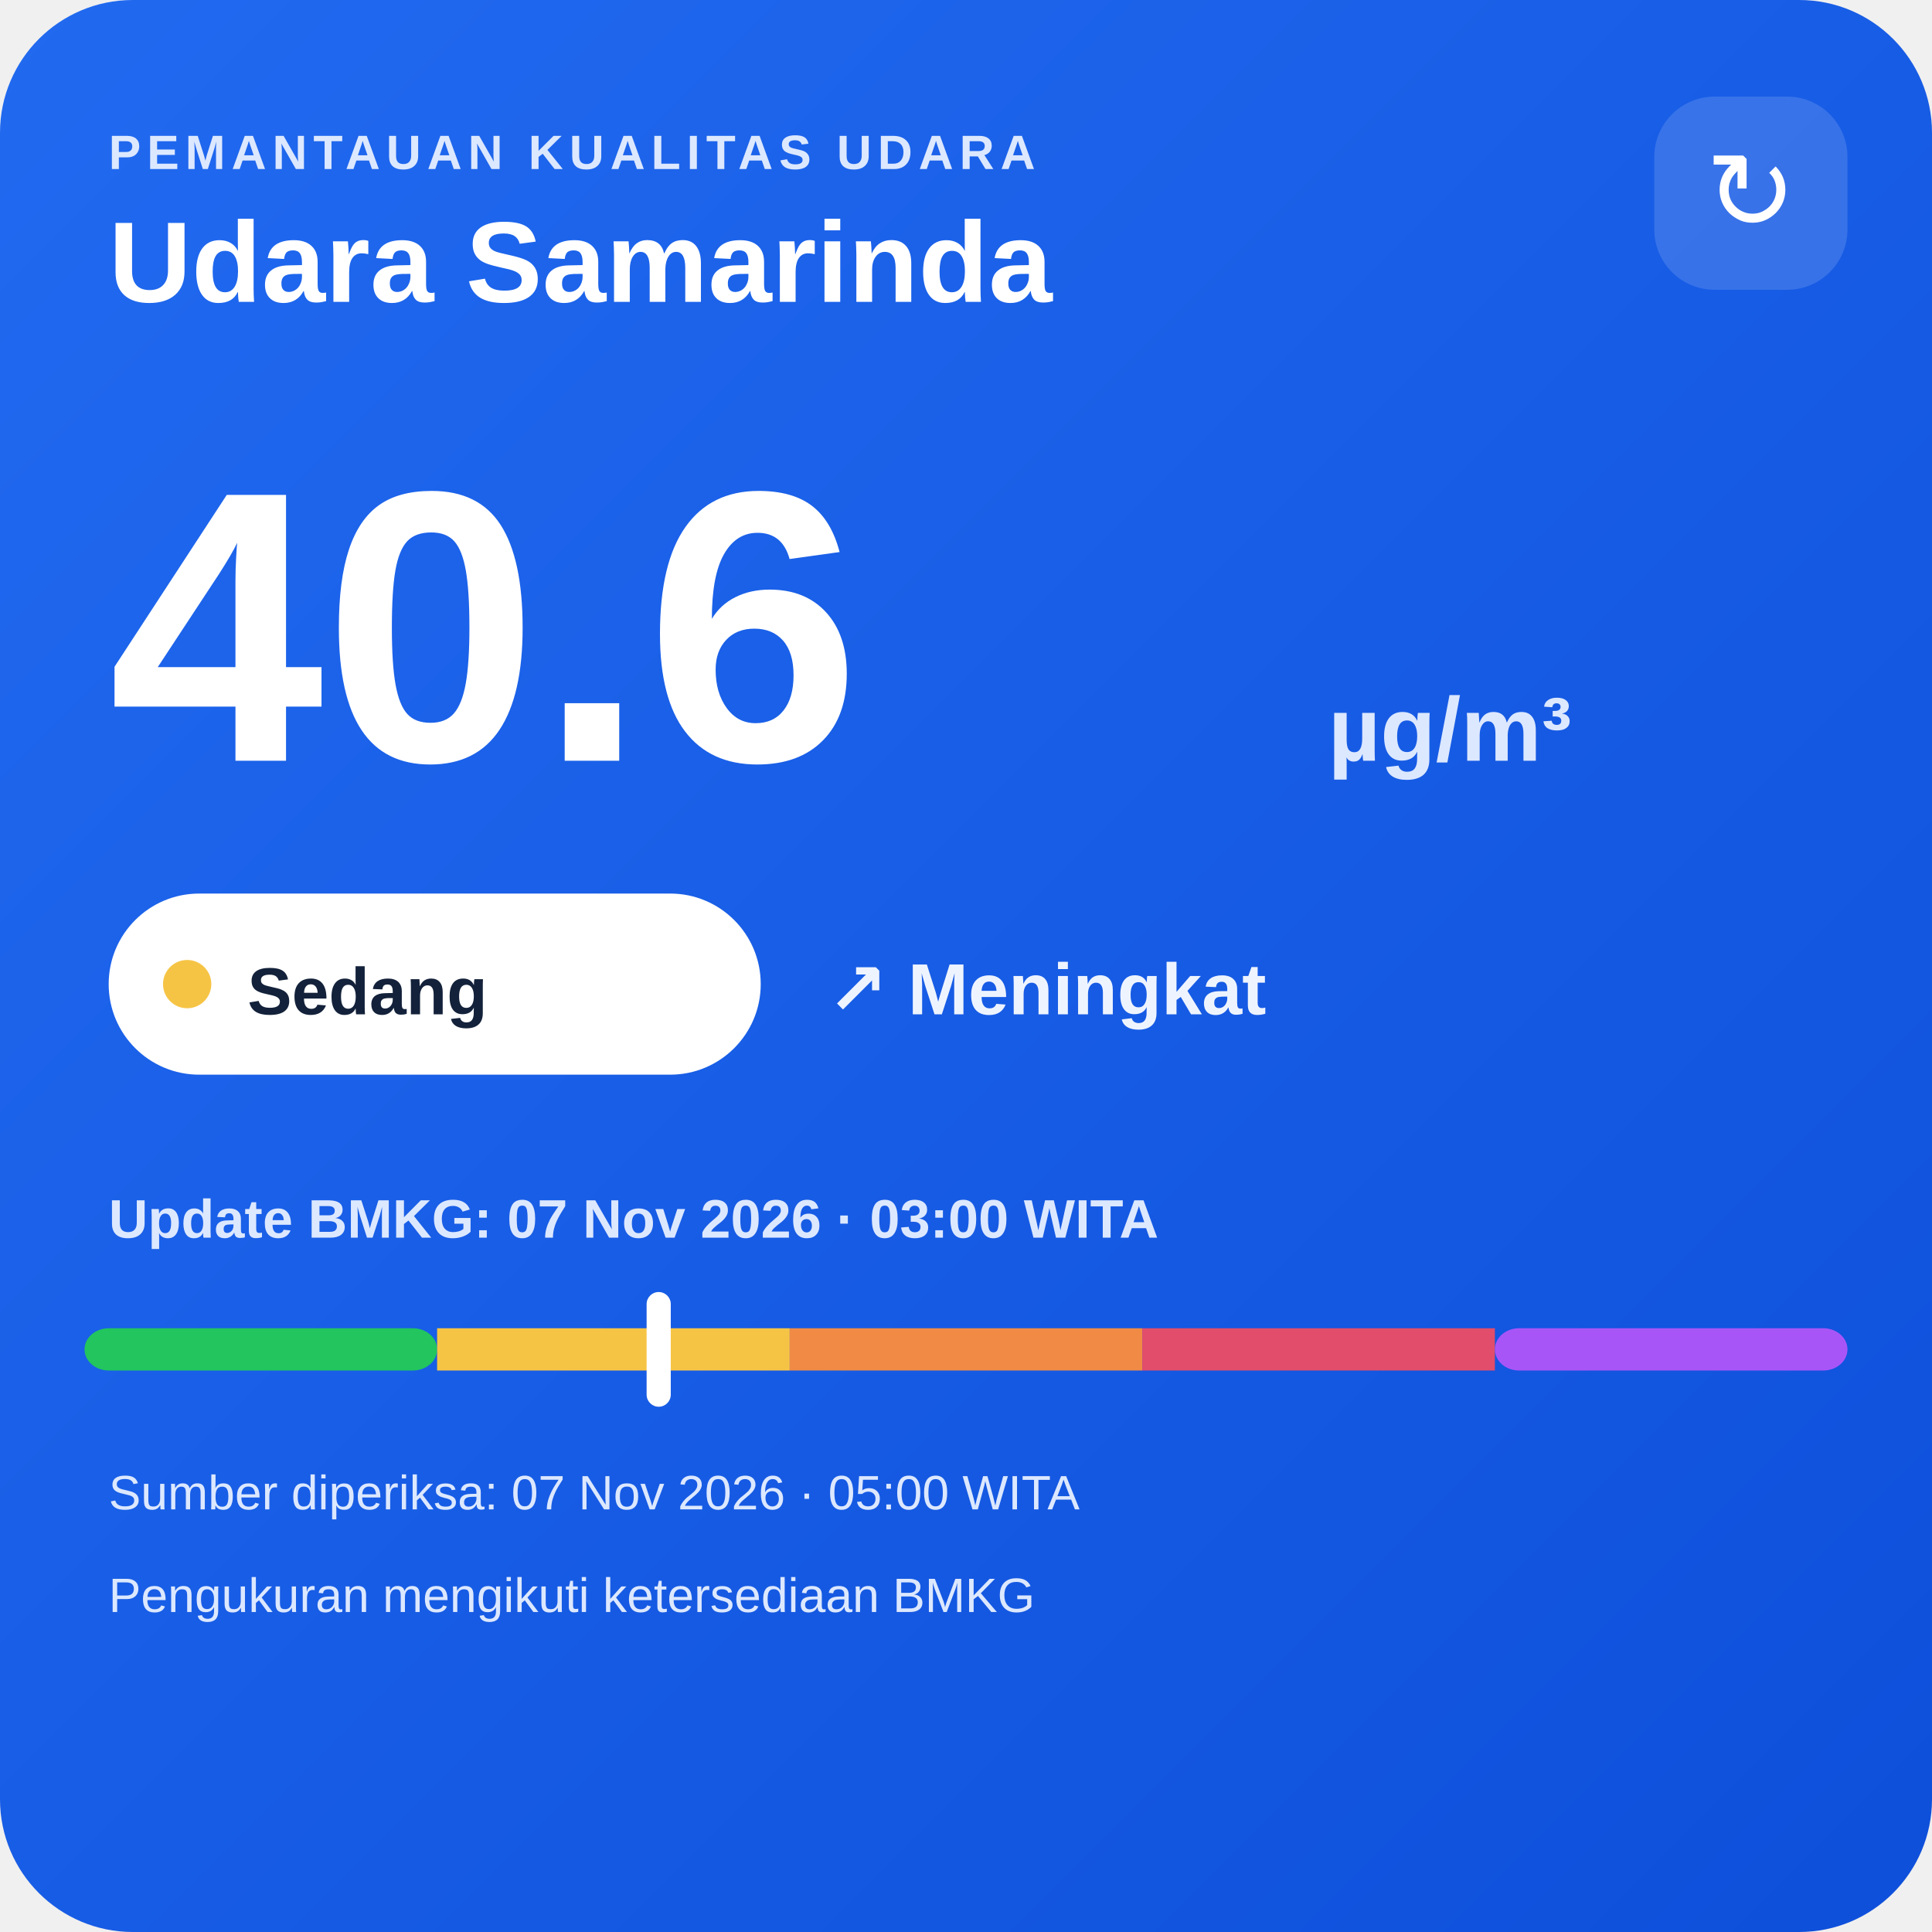
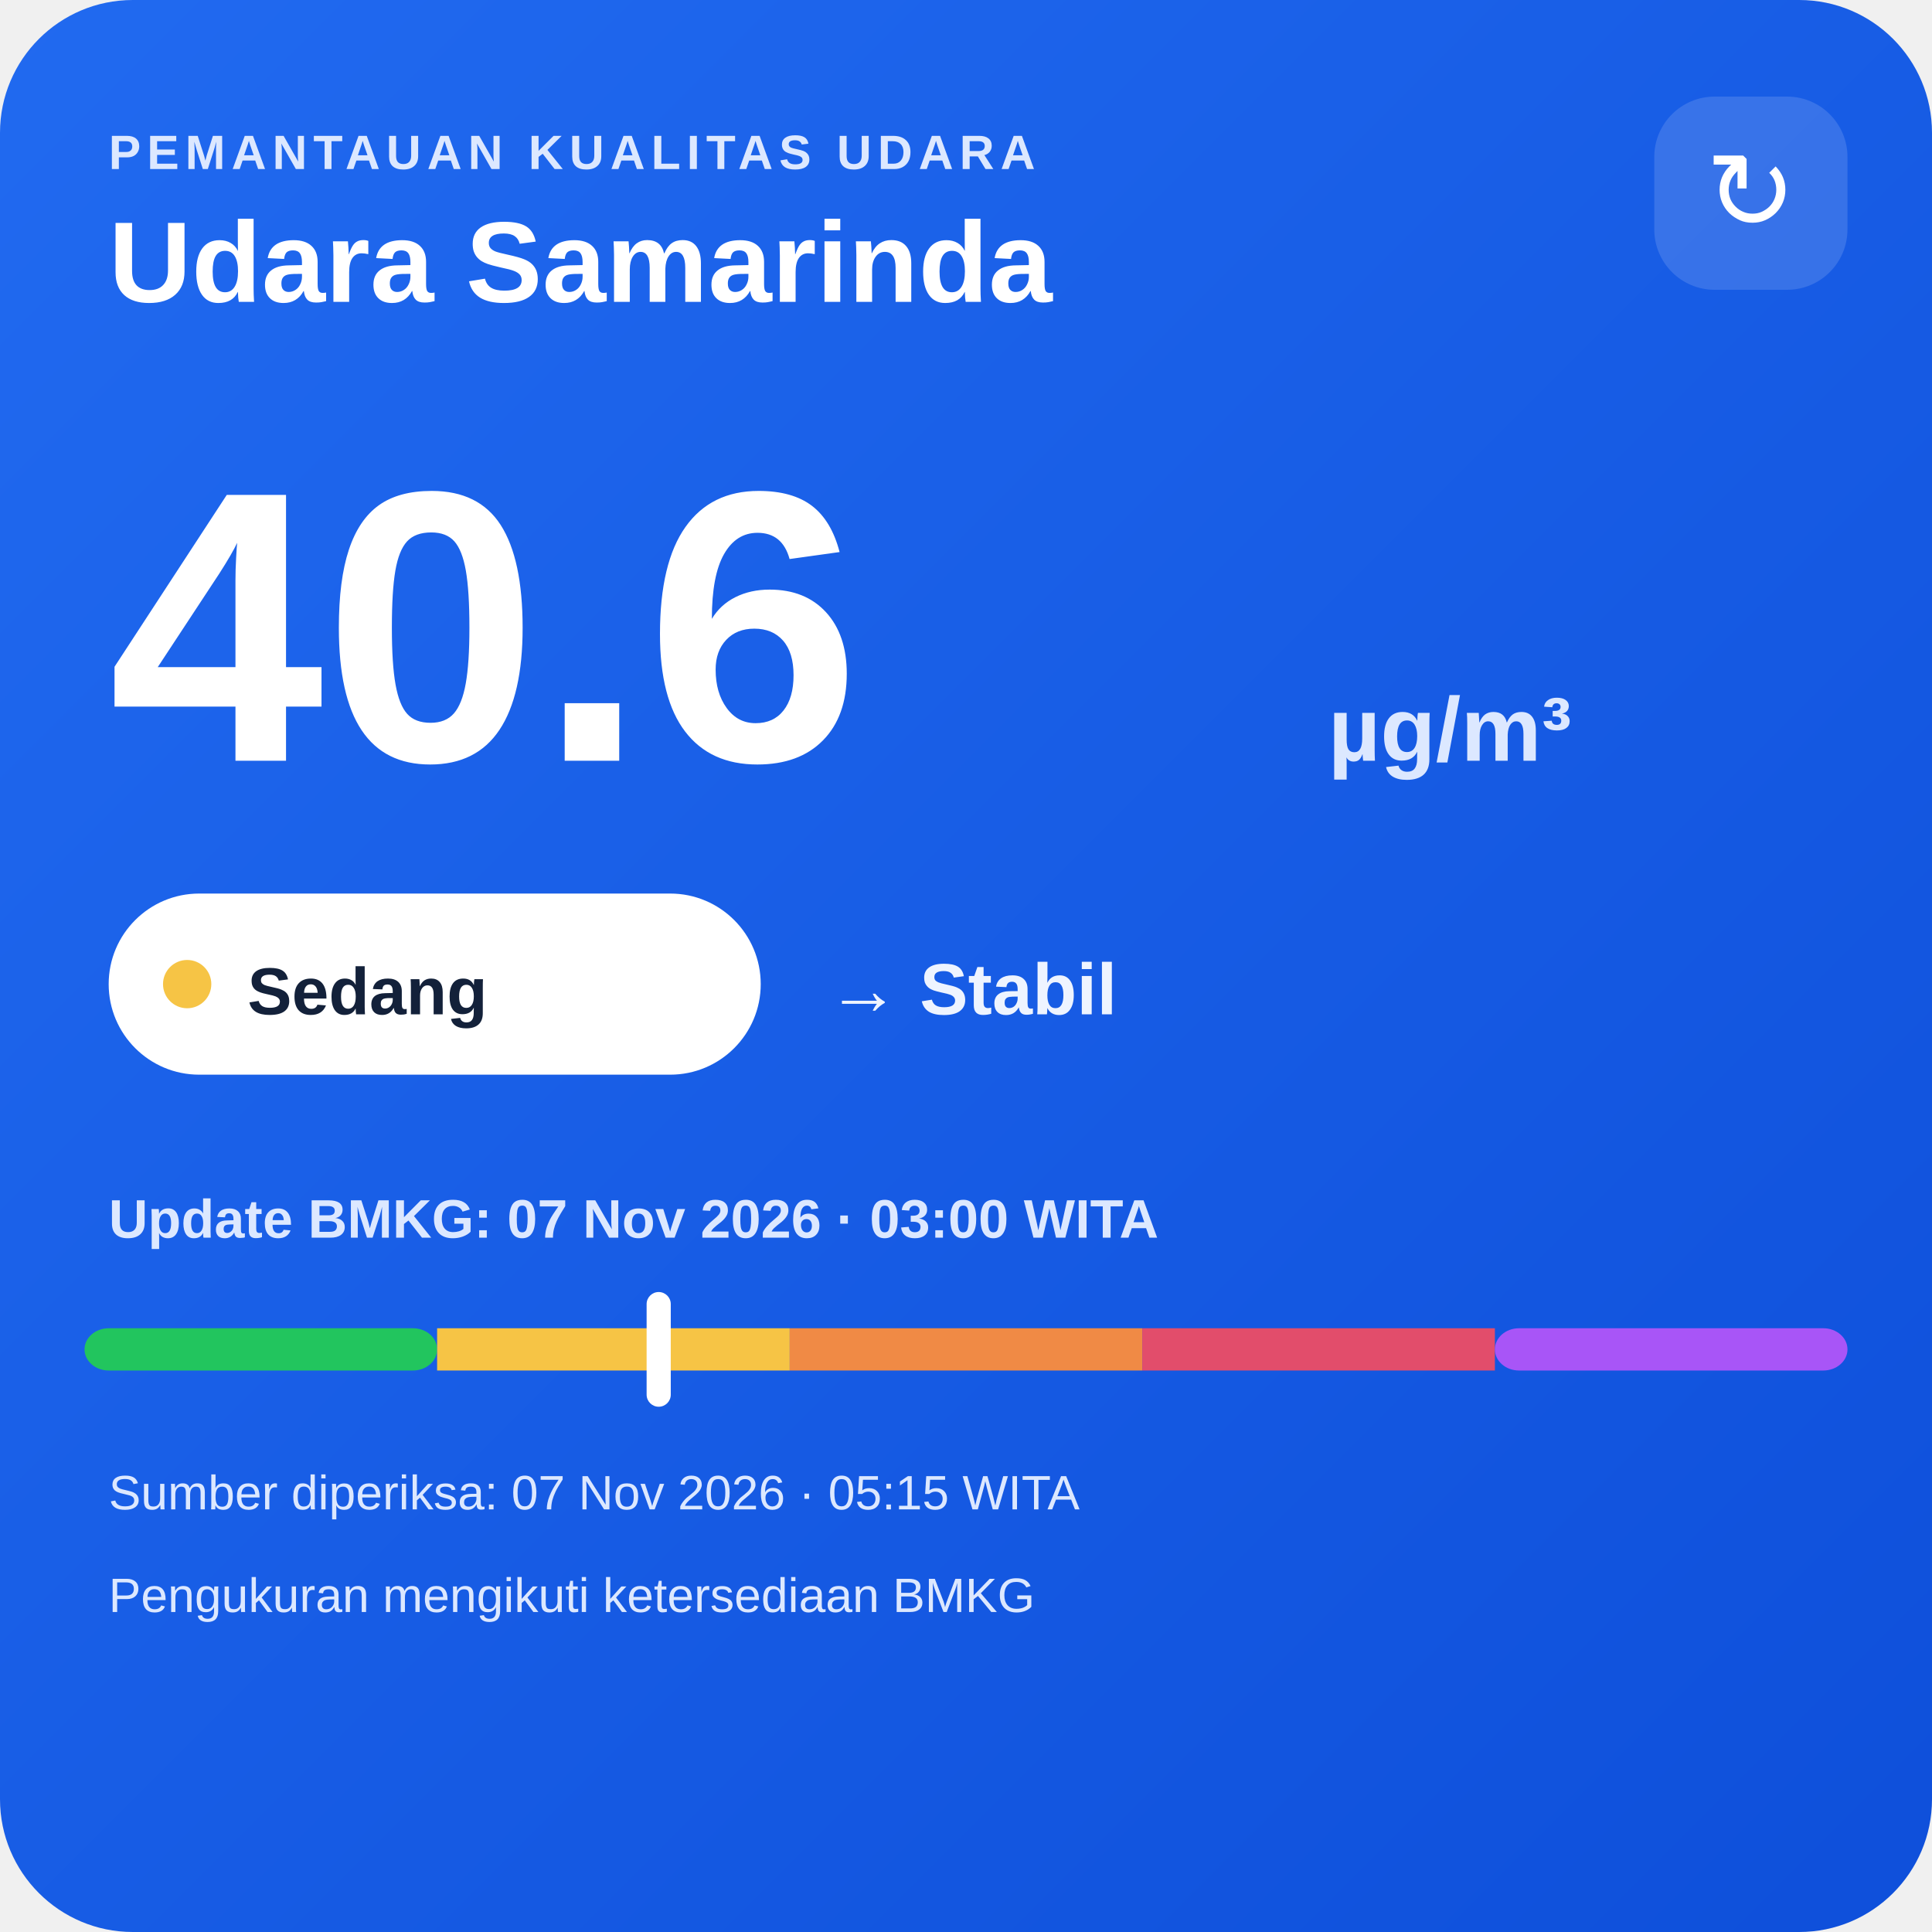
<svg xmlns="http://www.w3.org/2000/svg" width="320" height="320" viewBox="0 0 320 320">
  <defs>
    <linearGradient id="bg" x1="0" y1="0" x2="1" y2="1">
      <stop offset="0" stop-color="#216af0" />
      <stop offset="1" stop-color="#0e4fda" />
    </linearGradient>
  </defs>
  <rect width="320" height="320" rx="22" fill="url(#bg)" />
  <text x="18" y="28" fill="#dce8ff" font-family="Arial,sans-serif" font-size="8" font-weight="700" letter-spacing="1">PEMANTAUAN KUALITAS UDARA</text>
  <text x="18" y="50" fill="#ffffff" font-family="Arial,sans-serif" font-size="19" font-weight="700">Udara Samarinda</text>
  <rect x="274" y="16" width="32" height="32" rx="10" fill="#ffffff" fill-opacity=".14" />
  <text x="290" y="38" text-anchor="middle" fill="#ffffff" font-family="Arial,sans-serif" font-size="18">↻</text>
  <text x="18" y="126" fill="#ffffff" font-family="Arial,sans-serif" font-size="64" font-weight="800">40.6</text>
  <text x="220" y="126" fill="#dce8ff" font-family="Arial,sans-serif" font-size="15" font-weight="700">µg/m³</text>
  <rect x="18" y="148" width="108" height="30" rx="15" fill="#ffffff" />
  <circle cx="31" cy="163" r="4" fill="#f6c445" />
  <text x="41" y="168" fill="#13213a" font-family="Arial,sans-serif" font-size="11" font-weight="700">Sedang</text>
-   <text x="137" y="168" fill="#eef4ff" font-family="Arial,sans-serif" font-size="12" font-weight="700">↗ Meningkat</text>
+   <text x="137" y="168" fill="#eef4ff" font-family="Arial,sans-serif" font-size="12" font-weight="700">→ Stabil</text>
  <text x="18" y="205" fill="#dce8ff" font-family="Arial,sans-serif" font-size="9" font-weight="700">Update BMKG: 07 Nov 2026 · 03:00 WITA</text>
  <rect x="14" y="220" width="58.4" height="7" rx="4" fill="#22c55e" />
  <rect x="72.4" y="220" width="58.4" height="7" fill="#f6c445" />
  <rect x="130.8" y="220" width="58.4" height="7" fill="#f08a45" />
  <rect x="189.2" y="220" width="58.4" height="7" fill="#e24d6b" />
  <rect x="247.6" y="220" width="58.4" height="7" rx="4" fill="#a855f7" />
  <rect x="107.1" y="214" width="4" height="19" rx="2" fill="#ffffff" />
-   <text x="18" y="250" fill="#dce8ff" font-family="Arial,sans-serif" font-size="8">Sumber diperiksa: 07 Nov 2026 · 05:00 WITA</text>
+   <text x="18" y="250" fill="#dce8ff" font-family="Arial,sans-serif" font-size="8">Sumber diperiksa: 07 Nov 2026 · 05:15 WITA</text>
  <text x="18" y="267" fill="#dce8ff" font-family="Arial,sans-serif" font-size="8">Pengukuran mengikuti ketersediaan BMKG</text>
</svg>
